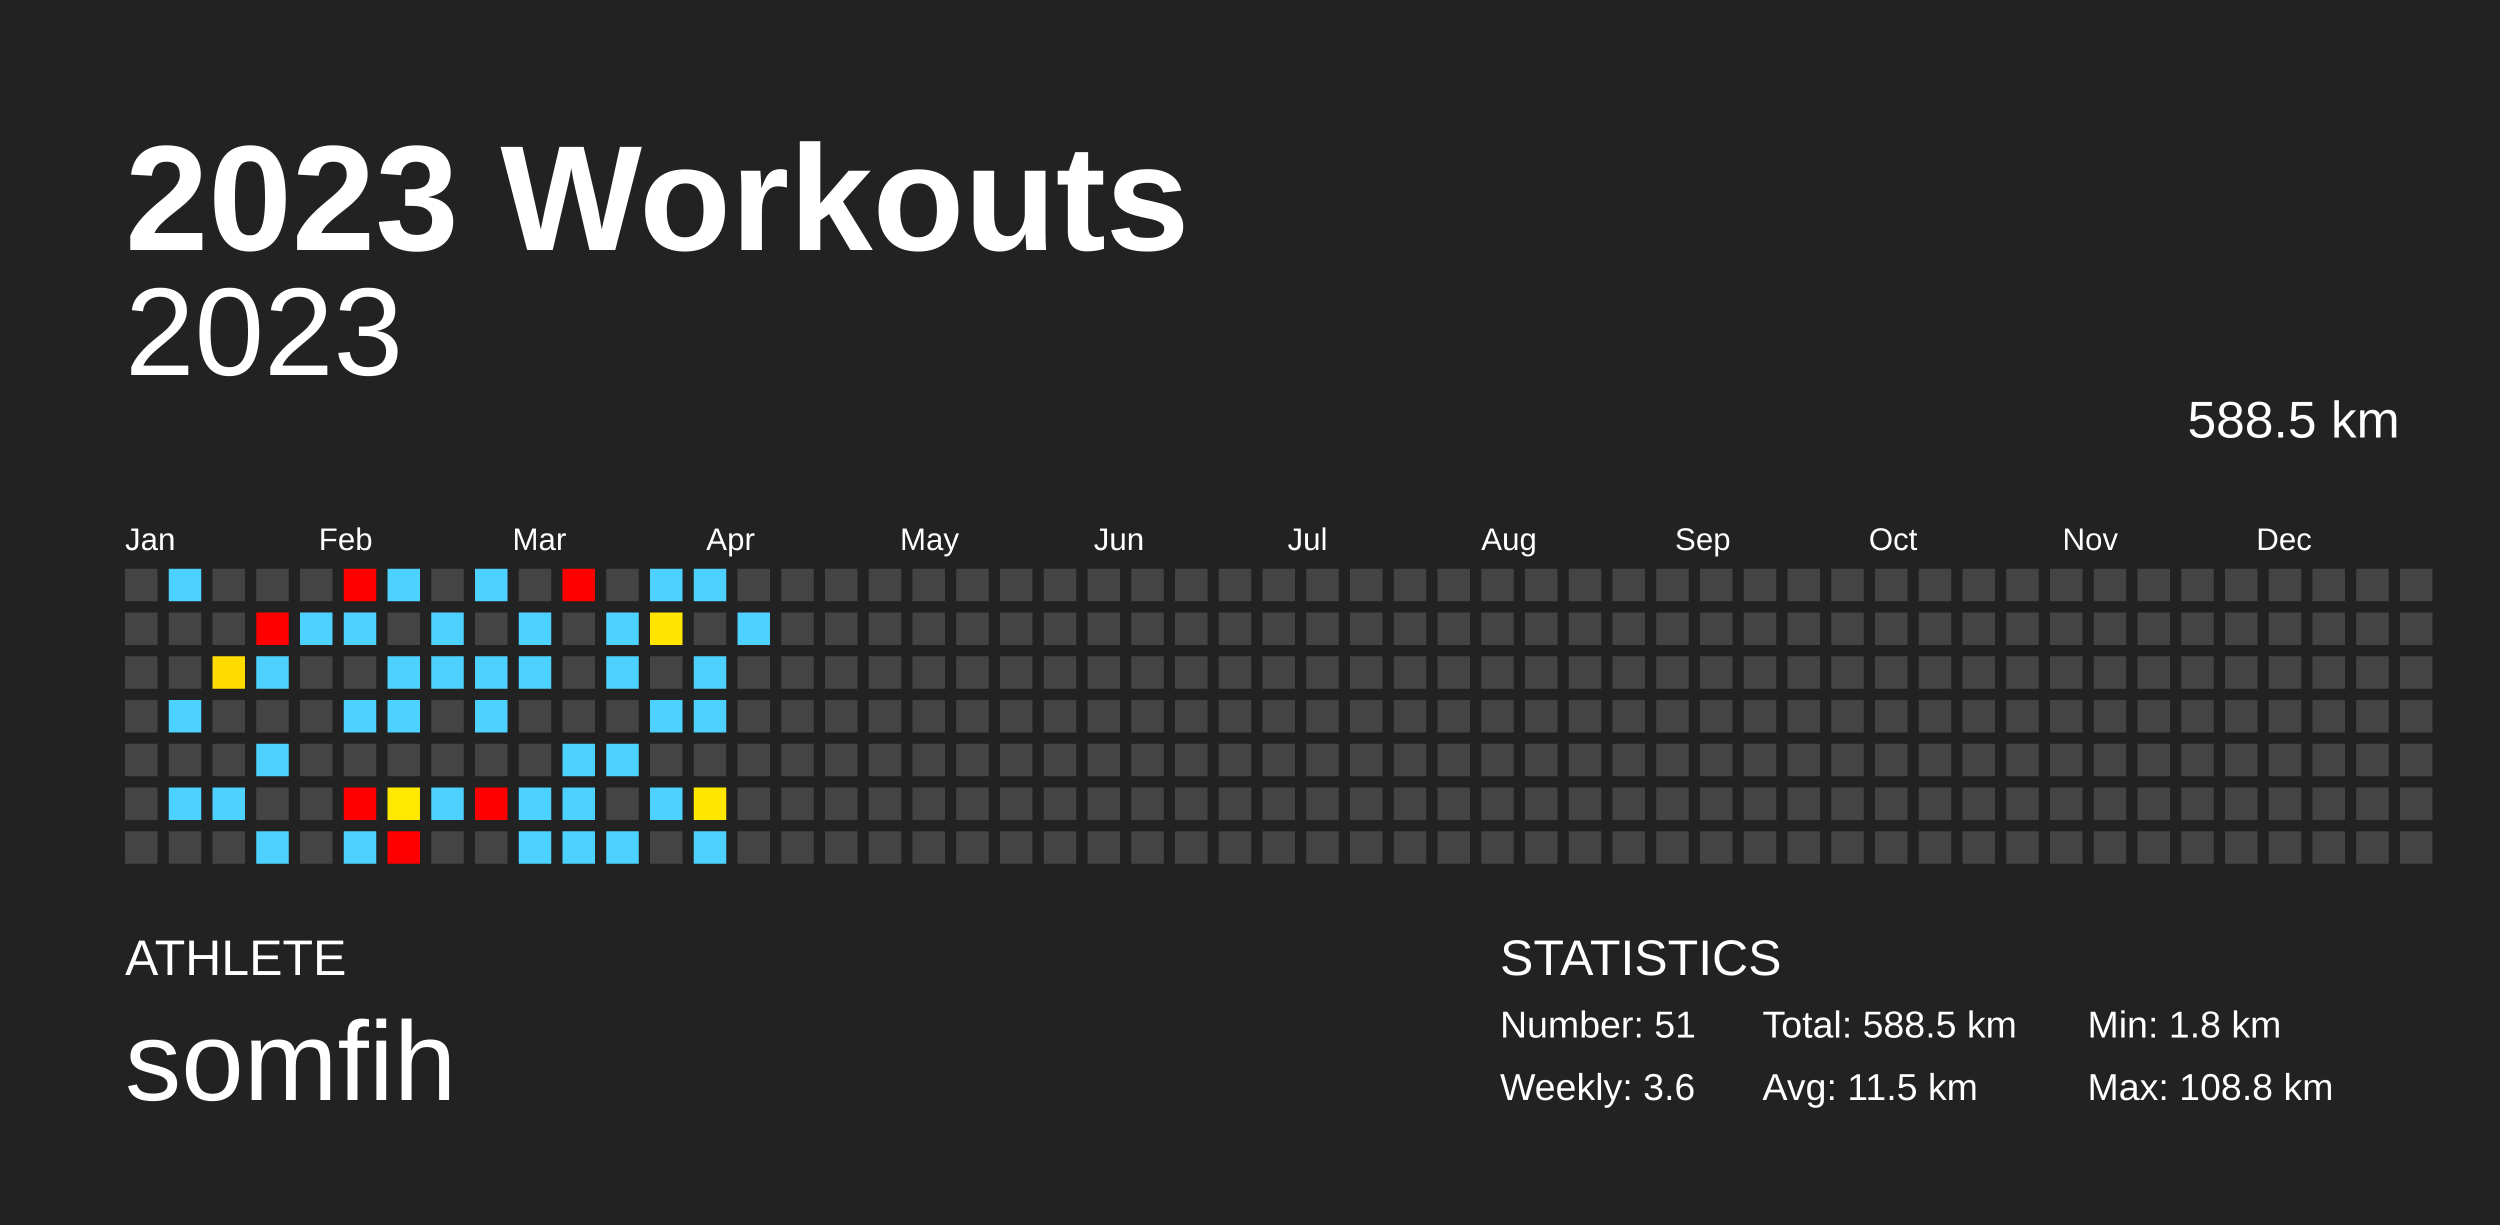
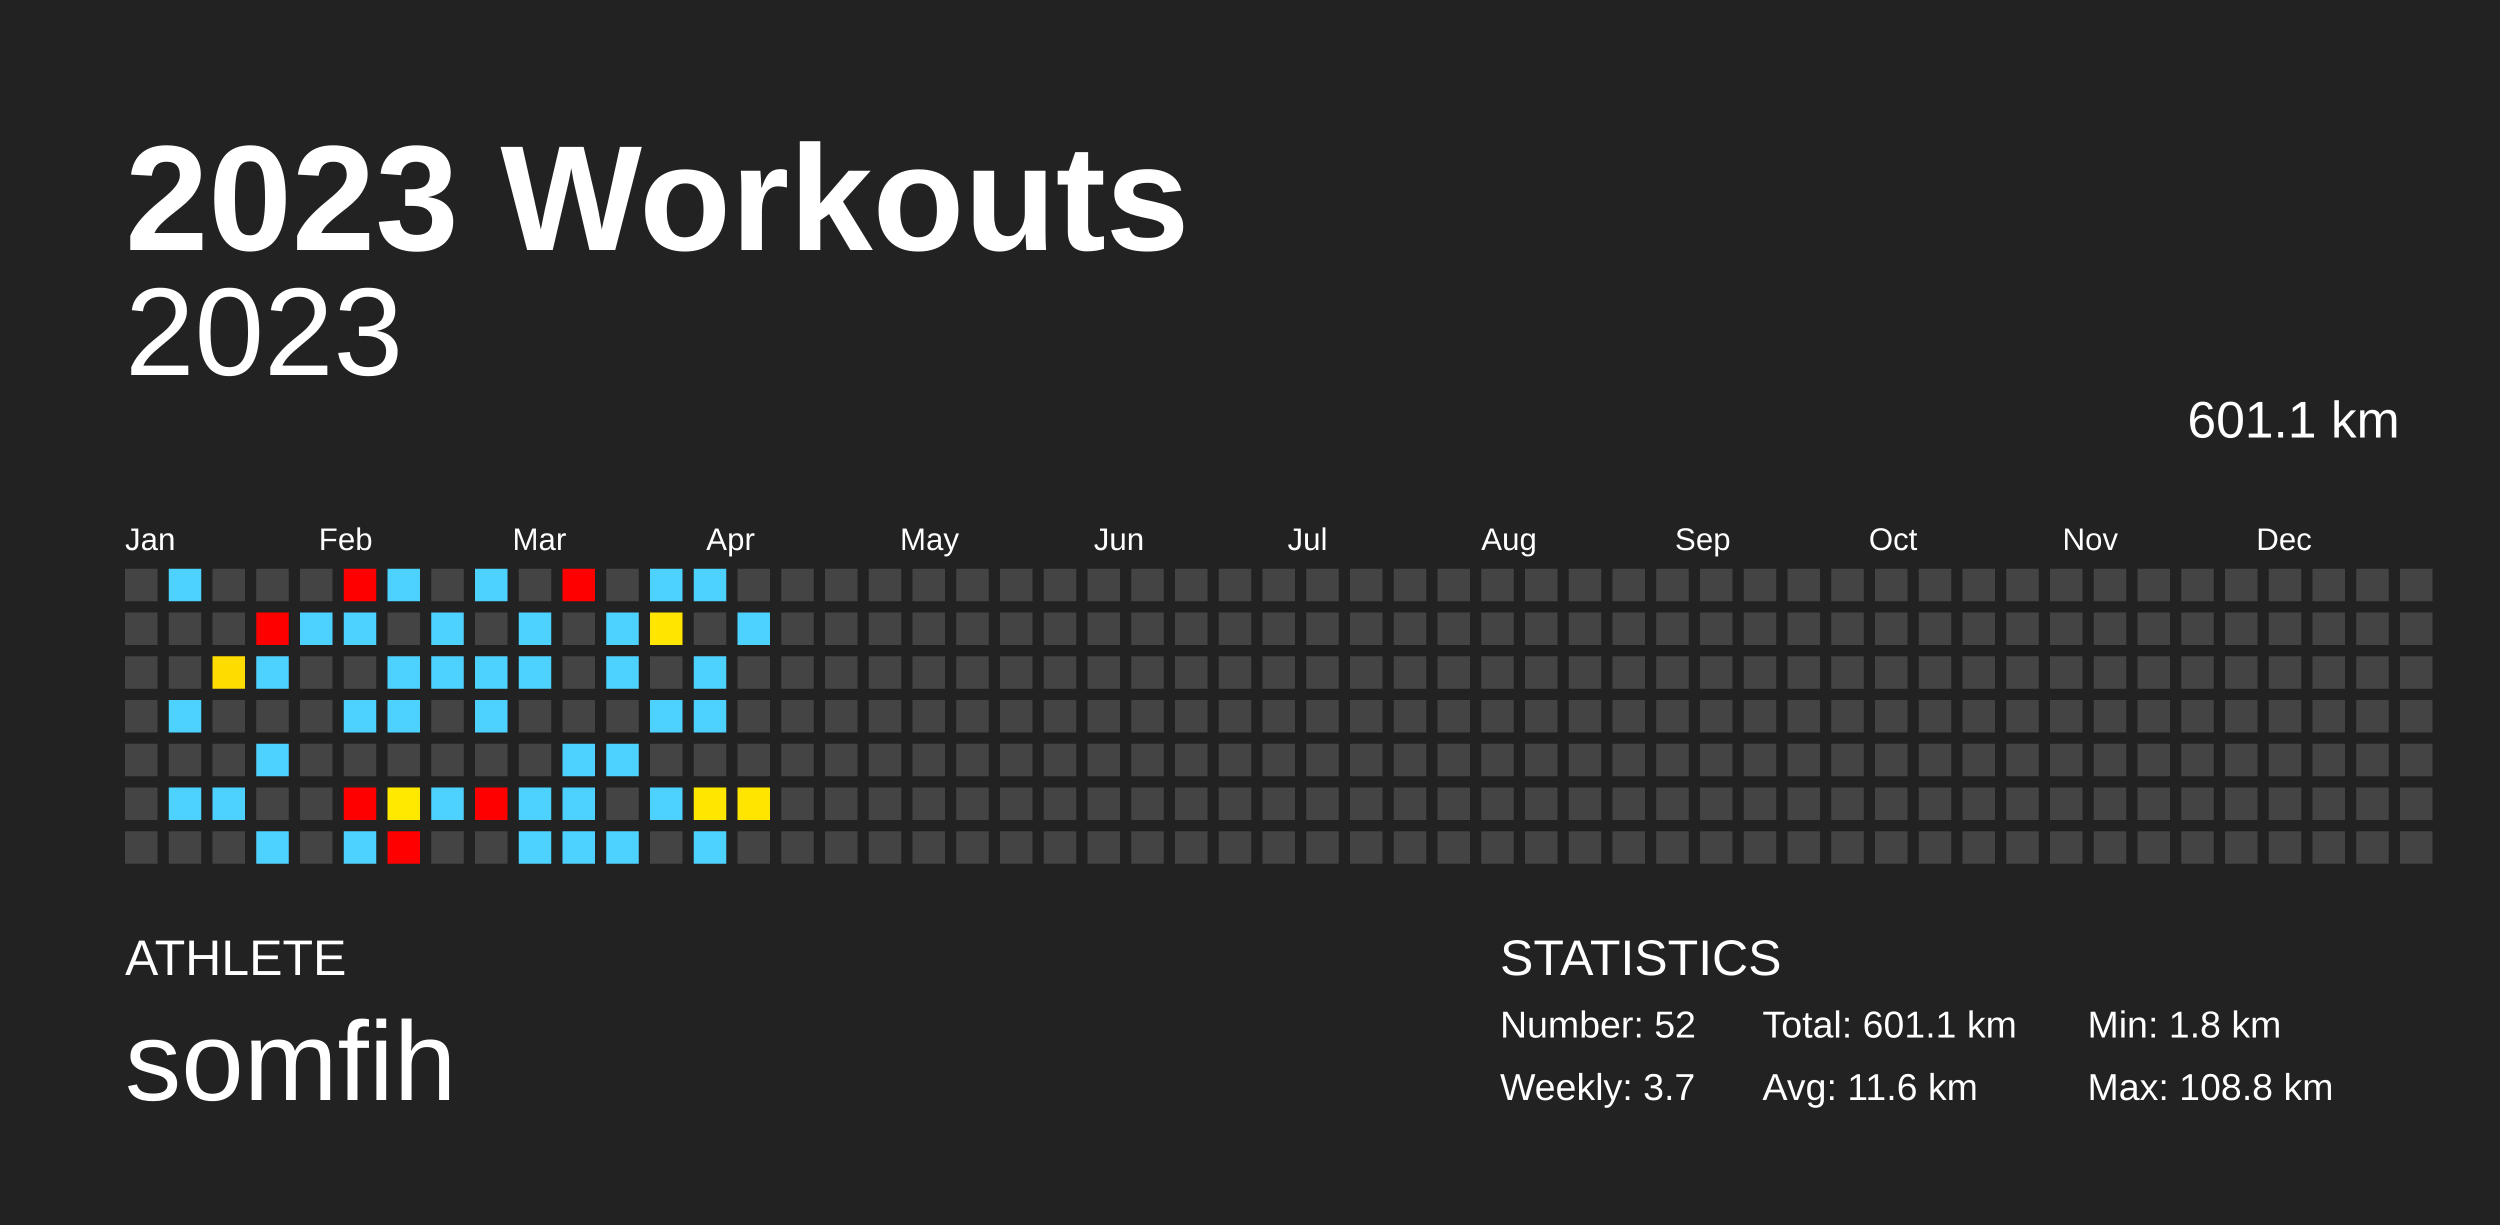
<svg xmlns="http://www.w3.org/2000/svg" baseProfile="full" height="98mm" version="1.1" viewBox="0,0,200,98" width="200mm">
  <defs />
  <rect fill="#222222" height="98" width="200" x="0" y="0" />
  <text fill="#FFFFFF" style="font-size:12px; font-family:Arial; font-weight:bold;" x="10" y="20">2023 Workouts</text>
  <text fill="#FFFFFF" style="font-size:4px; font-family:Arial" x="10" y="78">ATHLETE</text>
  <text fill="#FFFFFF" style="font-size:9px; font-family:Arial" x="10" y="88">somfih</text>
  <text fill="#FFFFFF" style="font-size:4px; font-family:Arial" x="120" y="78">STATISTICS</text>
-   <text fill="#FFFFFF" style="font-size:3px; font-family:Arial" x="120" y="83">Number: 51</text>
-   <text fill="#FFFFFF" style="font-size:3px; font-family:Arial" x="120" y="88">Weekly: 3.6</text>
-   <text fill="#FFFFFF" style="font-size:3px; font-family:Arial" x="141" y="83">Total: 588.5 km</text>
-   <text fill="#FFFFFF" style="font-size:3px; font-family:Arial" x="141" y="88">Avg: 11.5 km</text>
+   <text fill="#FFFFFF" style="font-size:3px; font-family:Arial" x="120" y="83">Number: 52</text>
+   <text fill="#FFFFFF" style="font-size:3px; font-family:Arial" x="120" y="88">Weekly: 3.7</text>
+   <text fill="#FFFFFF" style="font-size:3px; font-family:Arial" x="141" y="83">Total: 601.1 km</text>
+   <text fill="#FFFFFF" style="font-size:3px; font-family:Arial" x="141" y="88">Avg: 11.6 km</text>
  <text fill="#FFFFFF" style="font-size:3px; font-family:Arial" x="167" y="83">Min: 1.8 km</text>
  <text fill="#FFFFFF" style="font-size:3px; font-family:Arial" x="167" y="88">Max: 108.8 km</text>
  <text alignment-baseline="hanging" fill="#FFFFFF" style="font-size:10.0px; font-family:Arial;" x="10" y="30">2023</text>
-   <text alignment-baseline="hanging" fill="#FFFFFF" style="font-size:4.125px; font-family:Arial;" x="175" y="35">588.5 km</text>
+   <text alignment-baseline="hanging" fill="#FFFFFF" style="font-size:4.125px; font-family:Arial;" x="175" y="35">601.1 km</text>
  <text fill="#FFFFFF" style="font-size:2.5px; font-family:Arial" x="10.0" y="44">Jan</text>
  <text fill="#FFFFFF" style="font-size:2.5px; font-family:Arial" x="25.5" y="44">Feb</text>
  <text fill="#FFFFFF" style="font-size:2.5px; font-family:Arial" x="41.0" y="44">Mar</text>
  <text fill="#FFFFFF" style="font-size:2.5px; font-family:Arial" x="56.5" y="44">Apr</text>
  <text fill="#FFFFFF" style="font-size:2.5px; font-family:Arial" x="72.0" y="44">May</text>
  <text fill="#FFFFFF" style="font-size:2.5px; font-family:Arial" x="87.5" y="44">Jun</text>
  <text fill="#FFFFFF" style="font-size:2.5px; font-family:Arial" x="103.0" y="44">Jul</text>
  <text fill="#FFFFFF" style="font-size:2.5px; font-family:Arial" x="118.5" y="44">Aug</text>
  <text fill="#FFFFFF" style="font-size:2.5px; font-family:Arial" x="134.0" y="44">Sep</text>
  <text fill="#FFFFFF" style="font-size:2.5px; font-family:Arial" x="149.5" y="44">Oct</text>
  <text fill="#FFFFFF" style="font-size:2.5px; font-family:Arial" x="165.0" y="44">Nov</text>
  <text fill="#FFFFFF" style="font-size:2.5px; font-family:Arial" x="180.5" y="44">Dec</text>
  <rect fill="#444444" height="2.6" width="2.6" x="10.0" y="45.5" />
  <rect fill="#444444" height="2.6" width="2.6" x="10.0" y="49.0" />
  <rect fill="#444444" height="2.6" width="2.6" x="10.0" y="52.5" />
  <rect fill="#444444" height="2.6" width="2.6" x="10.0" y="56.0" />
  <rect fill="#444444" height="2.6" width="2.6" x="10.0" y="59.5" />
  <rect fill="#444444" height="2.6" width="2.6" x="10.0" y="63.0" />
  <rect fill="#444444" height="2.6" width="2.6" x="10.0" y="66.5" />
  <rect fill="#4dd2ff" height="2.6" width="2.6" x="13.5" y="45.5" />
  <rect fill="#444444" height="2.6" width="2.6" x="13.5" y="49.0" />
  <rect fill="#444444" height="2.6" width="2.6" x="13.5" y="52.5" />
  <rect fill="#4dd2ff" height="2.6" width="2.6" x="13.5" y="56.0" />
  <rect fill="#444444" height="2.6" width="2.6" x="13.5" y="59.5" />
  <rect fill="#4dd2ff" height="2.6" width="2.6" x="13.5" y="63.0" />
  <rect fill="#444444" height="2.6" width="2.6" x="13.5" y="66.5" />
  <rect fill="#444444" height="2.6" width="2.6" x="17.0" y="45.5" />
  <rect fill="#444444" height="2.6" width="2.6" x="17.0" y="49.0" />
  <rect fill="#ffdc00" height="2.6" width="2.6" x="17.0" y="52.5" />
  <rect fill="#444444" height="2.6" width="2.6" x="17.0" y="56.0" />
  <rect fill="#444444" height="2.6" width="2.6" x="17.0" y="59.5" />
  <rect fill="#4dd2ff" height="2.6" width="2.6" x="17.0" y="63.0" />
  <rect fill="#444444" height="2.6" width="2.6" x="17.0" y="66.5" />
  <rect fill="#444444" height="2.6" width="2.6" x="20.5" y="45.5" />
  <rect fill="red" height="2.6" width="2.6" x="20.5" y="49.0" />
  <rect fill="#4dd2ff" height="2.6" width="2.6" x="20.5" y="52.5" />
  <rect fill="#444444" height="2.6" width="2.6" x="20.5" y="56.0" />
  <rect fill="#4dd2ff" height="2.6" width="2.6" x="20.5" y="59.5" />
  <rect fill="#444444" height="2.6" width="2.6" x="20.5" y="63.0" />
  <rect fill="#4dd2ff" height="2.6" width="2.6" x="20.5" y="66.5" />
  <rect fill="#444444" height="2.6" width="2.6" x="24.0" y="45.5" />
  <rect fill="#4dd2ff" height="2.6" width="2.6" x="24.0" y="49.0" />
  <rect fill="#444444" height="2.6" width="2.6" x="24.0" y="52.5" />
  <rect fill="#444444" height="2.6" width="2.6" x="24.0" y="56.0" />
  <rect fill="#444444" height="2.6" width="2.6" x="24.0" y="59.5" />
  <rect fill="#444444" height="2.6" width="2.6" x="24.0" y="63.0" />
  <rect fill="#444444" height="2.6" width="2.6" x="24.0" y="66.5" />
  <rect fill="red" height="2.6" width="2.6" x="27.5" y="45.5" />
  <rect fill="#4dd2ff" height="2.6" width="2.6" x="27.5" y="49.0" />
  <rect fill="#444444" height="2.6" width="2.6" x="27.5" y="52.5" />
  <rect fill="#4dd2ff" height="2.6" width="2.6" x="27.5" y="56.0" />
  <rect fill="#444444" height="2.6" width="2.6" x="27.5" y="59.5" />
  <rect fill="red" height="2.6" width="2.6" x="27.5" y="63.0" />
  <rect fill="#4dd2ff" height="2.6" width="2.6" x="27.5" y="66.5" />
  <rect fill="#4dd2ff" height="2.6" width="2.6" x="31.0" y="45.5" />
  <rect fill="#444444" height="2.6" width="2.6" x="31.0" y="49.0" />
  <rect fill="#4dd2ff" height="2.6" width="2.6" x="31.0" y="52.5" />
  <rect fill="#4dd2ff" height="2.6" width="2.6" x="31.0" y="56.0" />
  <rect fill="#444444" height="2.6" width="2.6" x="31.0" y="59.5" />
  <rect fill="#ffe900" height="2.6" width="2.6" x="31.0" y="63.0" />
  <rect fill="red" height="2.6" width="2.6" x="31.0" y="66.5" />
  <rect fill="#444444" height="2.6" width="2.6" x="34.5" y="45.5" />
  <rect fill="#4dd2ff" height="2.6" width="2.6" x="34.5" y="49.0" />
  <rect fill="#4dd2ff" height="2.6" width="2.6" x="34.5" y="52.5" />
  <rect fill="#444444" height="2.6" width="2.6" x="34.5" y="56.0" />
  <rect fill="#444444" height="2.6" width="2.6" x="34.5" y="59.5" />
  <rect fill="#4dd2ff" height="2.6" width="2.6" x="34.5" y="63.0" />
  <rect fill="#444444" height="2.6" width="2.6" x="34.5" y="66.5" />
  <rect fill="#4dd2ff" height="2.6" width="2.6" x="38.0" y="45.5" />
  <rect fill="#444444" height="2.6" width="2.6" x="38.0" y="49.0" />
  <rect fill="#4dd2ff" height="2.6" width="2.6" x="38.0" y="52.5" />
  <rect fill="#4dd2ff" height="2.6" width="2.6" x="38.0" y="56.0" />
  <rect fill="#444444" height="2.6" width="2.6" x="38.0" y="59.5" />
  <rect fill="red" height="2.6" width="2.6" x="38.0" y="63.0" />
  <rect fill="#444444" height="2.6" width="2.6" x="38.0" y="66.5" />
  <rect fill="#444444" height="2.6" width="2.6" x="41.5" y="45.5" />
  <rect fill="#4dd2ff" height="2.6" width="2.6" x="41.5" y="49.0" />
  <rect fill="#4dd2ff" height="2.6" width="2.6" x="41.5" y="52.5" />
  <rect fill="#444444" height="2.6" width="2.6" x="41.5" y="56.0" />
  <rect fill="#444444" height="2.6" width="2.6" x="41.5" y="59.5" />
  <rect fill="#4dd2ff" height="2.6" width="2.6" x="41.5" y="63.0" />
  <rect fill="#4dd2ff" height="2.6" width="2.6" x="41.5" y="66.5" />
  <rect fill="red" height="2.6" width="2.6" x="45.0" y="45.5" />
  <rect fill="#444444" height="2.6" width="2.6" x="45.0" y="49.0" />
  <rect fill="#444444" height="2.6" width="2.6" x="45.0" y="52.5" />
  <rect fill="#444444" height="2.6" width="2.6" x="45.0" y="56.0" />
  <rect fill="#4dd2ff" height="2.6" width="2.6" x="45.0" y="59.5" />
  <rect fill="#4dd2ff" height="2.6" width="2.6" x="45.0" y="63.0" />
  <rect fill="#4dd2ff" height="2.6" width="2.6" x="45.0" y="66.5" />
  <rect fill="#444444" height="2.6" width="2.6" x="48.5" y="45.5" />
  <rect fill="#4dd2ff" height="2.6" width="2.6" x="48.5" y="49.0" />
  <rect fill="#4dd2ff" height="2.6" width="2.6" x="48.5" y="52.5" />
  <rect fill="#444444" height="2.6" width="2.6" x="48.5" y="56.0" />
  <rect fill="#4dd2ff" height="2.6" width="2.6" x="48.5" y="59.5" />
  <rect fill="#444444" height="2.6" width="2.6" x="48.5" y="63.0" />
  <rect fill="#4dd2ff" height="2.6" width="2.6" x="48.5" y="66.5" />
  <rect fill="#4dd2ff" height="2.6" width="2.6" x="52.0" y="45.5" />
  <rect fill="#ffe500" height="2.6" width="2.6" x="52.0" y="49.0" />
  <rect fill="#444444" height="2.6" width="2.6" x="52.0" y="52.5" />
  <rect fill="#4dd2ff" height="2.6" width="2.6" x="52.0" y="56.0" />
  <rect fill="#444444" height="2.6" width="2.6" x="52.0" y="59.5" />
  <rect fill="#4dd2ff" height="2.6" width="2.6" x="52.0" y="63.0" />
  <rect fill="#444444" height="2.6" width="2.6" x="52.0" y="66.5" />
  <rect fill="#4dd2ff" height="2.6" width="2.6" x="55.5" y="45.5" />
  <rect fill="#444444" height="2.6" width="2.6" x="55.5" y="49.0" />
  <rect fill="#4dd2ff" height="2.6" width="2.6" x="55.5" y="52.5" />
  <rect fill="#4dd2ff" height="2.6" width="2.6" x="55.5" y="56.0" />
  <rect fill="#444444" height="2.6" width="2.6" x="55.5" y="59.5" />
  <rect fill="#ffe700" height="2.6" width="2.6" x="55.5" y="63.0" />
  <rect fill="#4dd2ff" height="2.6" width="2.6" x="55.5" y="66.5" />
  <rect fill="#444444" height="2.6" width="2.6" x="59.0" y="45.5" />
  <rect fill="#4dd2ff" height="2.6" width="2.6" x="59.0" y="49.0" />
  <rect fill="#444444" height="2.6" width="2.6" x="59.0" y="52.5" />
  <rect fill="#444444" height="2.6" width="2.6" x="59.0" y="56.0" />
  <rect fill="#444444" height="2.6" width="2.6" x="59.0" y="59.5" />
-   <rect fill="#444444" height="2.6" width="2.6" x="59.0" y="63.0" />
+   <rect fill="#ffe500" height="2.6" width="2.6" x="59.0" y="63.0" />
  <rect fill="#444444" height="2.6" width="2.6" x="59.0" y="66.5" />
  <rect fill="#444444" height="2.6" width="2.6" x="62.5" y="45.5" />
  <rect fill="#444444" height="2.6" width="2.6" x="62.5" y="49.0" />
  <rect fill="#444444" height="2.6" width="2.6" x="62.5" y="52.5" />
  <rect fill="#444444" height="2.6" width="2.6" x="62.5" y="56.0" />
  <rect fill="#444444" height="2.6" width="2.6" x="62.5" y="59.5" />
  <rect fill="#444444" height="2.6" width="2.6" x="62.5" y="63.0" />
  <rect fill="#444444" height="2.6" width="2.6" x="62.5" y="66.5" />
  <rect fill="#444444" height="2.6" width="2.6" x="66.0" y="45.5" />
  <rect fill="#444444" height="2.6" width="2.6" x="66.0" y="49.0" />
  <rect fill="#444444" height="2.6" width="2.6" x="66.0" y="52.5" />
  <rect fill="#444444" height="2.6" width="2.6" x="66.0" y="56.0" />
  <rect fill="#444444" height="2.6" width="2.6" x="66.0" y="59.5" />
  <rect fill="#444444" height="2.6" width="2.6" x="66.0" y="63.0" />
  <rect fill="#444444" height="2.6" width="2.6" x="66.0" y="66.5" />
  <rect fill="#444444" height="2.6" width="2.6" x="69.5" y="45.5" />
  <rect fill="#444444" height="2.6" width="2.6" x="69.5" y="49.0" />
  <rect fill="#444444" height="2.6" width="2.6" x="69.5" y="52.5" />
  <rect fill="#444444" height="2.6" width="2.6" x="69.5" y="56.0" />
  <rect fill="#444444" height="2.6" width="2.6" x="69.5" y="59.5" />
  <rect fill="#444444" height="2.6" width="2.6" x="69.5" y="63.0" />
  <rect fill="#444444" height="2.6" width="2.6" x="69.5" y="66.5" />
  <rect fill="#444444" height="2.6" width="2.6" x="73.0" y="45.5" />
  <rect fill="#444444" height="2.6" width="2.6" x="73.0" y="49.0" />
  <rect fill="#444444" height="2.6" width="2.6" x="73.0" y="52.5" />
  <rect fill="#444444" height="2.6" width="2.6" x="73.0" y="56.0" />
  <rect fill="#444444" height="2.6" width="2.6" x="73.0" y="59.5" />
  <rect fill="#444444" height="2.6" width="2.6" x="73.0" y="63.0" />
  <rect fill="#444444" height="2.6" width="2.6" x="73.0" y="66.5" />
  <rect fill="#444444" height="2.6" width="2.6" x="76.5" y="45.5" />
  <rect fill="#444444" height="2.6" width="2.6" x="76.5" y="49.0" />
  <rect fill="#444444" height="2.6" width="2.6" x="76.5" y="52.5" />
  <rect fill="#444444" height="2.6" width="2.6" x="76.5" y="56.0" />
  <rect fill="#444444" height="2.6" width="2.6" x="76.5" y="59.5" />
  <rect fill="#444444" height="2.6" width="2.6" x="76.5" y="63.0" />
  <rect fill="#444444" height="2.6" width="2.6" x="76.5" y="66.5" />
  <rect fill="#444444" height="2.6" width="2.6" x="80.0" y="45.5" />
  <rect fill="#444444" height="2.6" width="2.6" x="80.0" y="49.0" />
  <rect fill="#444444" height="2.6" width="2.6" x="80.0" y="52.5" />
  <rect fill="#444444" height="2.6" width="2.6" x="80.0" y="56.0" />
  <rect fill="#444444" height="2.6" width="2.6" x="80.0" y="59.5" />
  <rect fill="#444444" height="2.6" width="2.6" x="80.0" y="63.0" />
  <rect fill="#444444" height="2.6" width="2.6" x="80.0" y="66.5" />
  <rect fill="#444444" height="2.6" width="2.6" x="83.5" y="45.5" />
  <rect fill="#444444" height="2.6" width="2.6" x="83.5" y="49.0" />
  <rect fill="#444444" height="2.6" width="2.6" x="83.5" y="52.5" />
  <rect fill="#444444" height="2.6" width="2.6" x="83.5" y="56.0" />
  <rect fill="#444444" height="2.6" width="2.6" x="83.5" y="59.5" />
  <rect fill="#444444" height="2.6" width="2.6" x="83.5" y="63.0" />
  <rect fill="#444444" height="2.6" width="2.6" x="83.5" y="66.5" />
  <rect fill="#444444" height="2.6" width="2.6" x="87.0" y="45.5" />
  <rect fill="#444444" height="2.6" width="2.6" x="87.0" y="49.0" />
  <rect fill="#444444" height="2.6" width="2.6" x="87.0" y="52.5" />
  <rect fill="#444444" height="2.6" width="2.6" x="87.0" y="56.0" />
  <rect fill="#444444" height="2.6" width="2.6" x="87.0" y="59.5" />
  <rect fill="#444444" height="2.6" width="2.6" x="87.0" y="63.0" />
  <rect fill="#444444" height="2.6" width="2.6" x="87.0" y="66.5" />
  <rect fill="#444444" height="2.6" width="2.6" x="90.5" y="45.5" />
  <rect fill="#444444" height="2.6" width="2.6" x="90.5" y="49.0" />
  <rect fill="#444444" height="2.6" width="2.6" x="90.5" y="52.5" />
  <rect fill="#444444" height="2.6" width="2.6" x="90.5" y="56.0" />
  <rect fill="#444444" height="2.6" width="2.6" x="90.5" y="59.5" />
  <rect fill="#444444" height="2.6" width="2.6" x="90.5" y="63.0" />
  <rect fill="#444444" height="2.6" width="2.6" x="90.5" y="66.5" />
  <rect fill="#444444" height="2.6" width="2.6" x="94.0" y="45.5" />
  <rect fill="#444444" height="2.6" width="2.6" x="94.0" y="49.0" />
  <rect fill="#444444" height="2.6" width="2.6" x="94.0" y="52.5" />
  <rect fill="#444444" height="2.6" width="2.6" x="94.0" y="56.0" />
  <rect fill="#444444" height="2.6" width="2.6" x="94.0" y="59.5" />
  <rect fill="#444444" height="2.6" width="2.6" x="94.0" y="63.0" />
  <rect fill="#444444" height="2.6" width="2.6" x="94.0" y="66.5" />
  <rect fill="#444444" height="2.6" width="2.6" x="97.5" y="45.5" />
  <rect fill="#444444" height="2.6" width="2.6" x="97.5" y="49.0" />
  <rect fill="#444444" height="2.6" width="2.6" x="97.5" y="52.5" />
  <rect fill="#444444" height="2.6" width="2.6" x="97.5" y="56.0" />
  <rect fill="#444444" height="2.6" width="2.6" x="97.5" y="59.5" />
  <rect fill="#444444" height="2.6" width="2.6" x="97.5" y="63.0" />
  <rect fill="#444444" height="2.6" width="2.6" x="97.5" y="66.5" />
  <rect fill="#444444" height="2.6" width="2.6" x="101.0" y="45.5" />
  <rect fill="#444444" height="2.6" width="2.6" x="101.0" y="49.0" />
  <rect fill="#444444" height="2.6" width="2.6" x="101.0" y="52.5" />
  <rect fill="#444444" height="2.6" width="2.6" x="101.0" y="56.0" />
  <rect fill="#444444" height="2.6" width="2.6" x="101.0" y="59.5" />
  <rect fill="#444444" height="2.6" width="2.6" x="101.0" y="63.0" />
  <rect fill="#444444" height="2.6" width="2.6" x="101.0" y="66.5" />
  <rect fill="#444444" height="2.6" width="2.6" x="104.5" y="45.5" />
  <rect fill="#444444" height="2.6" width="2.6" x="104.5" y="49.0" />
  <rect fill="#444444" height="2.6" width="2.6" x="104.5" y="52.5" />
  <rect fill="#444444" height="2.6" width="2.6" x="104.5" y="56.0" />
  <rect fill="#444444" height="2.6" width="2.6" x="104.5" y="59.5" />
  <rect fill="#444444" height="2.6" width="2.6" x="104.5" y="63.0" />
  <rect fill="#444444" height="2.6" width="2.6" x="104.5" y="66.5" />
  <rect fill="#444444" height="2.6" width="2.6" x="108.0" y="45.5" />
  <rect fill="#444444" height="2.6" width="2.6" x="108.0" y="49.0" />
  <rect fill="#444444" height="2.6" width="2.6" x="108.0" y="52.5" />
  <rect fill="#444444" height="2.6" width="2.6" x="108.0" y="56.0" />
  <rect fill="#444444" height="2.6" width="2.6" x="108.0" y="59.5" />
  <rect fill="#444444" height="2.6" width="2.6" x="108.0" y="63.0" />
  <rect fill="#444444" height="2.6" width="2.6" x="108.0" y="66.5" />
  <rect fill="#444444" height="2.6" width="2.6" x="111.5" y="45.5" />
  <rect fill="#444444" height="2.6" width="2.6" x="111.5" y="49.0" />
  <rect fill="#444444" height="2.6" width="2.6" x="111.5" y="52.5" />
  <rect fill="#444444" height="2.6" width="2.6" x="111.5" y="56.0" />
  <rect fill="#444444" height="2.6" width="2.6" x="111.5" y="59.5" />
  <rect fill="#444444" height="2.6" width="2.6" x="111.5" y="63.0" />
  <rect fill="#444444" height="2.6" width="2.6" x="111.5" y="66.5" />
  <rect fill="#444444" height="2.6" width="2.6" x="115.0" y="45.5" />
  <rect fill="#444444" height="2.6" width="2.6" x="115.0" y="49.0" />
  <rect fill="#444444" height="2.6" width="2.6" x="115.0" y="52.5" />
  <rect fill="#444444" height="2.6" width="2.6" x="115.0" y="56.0" />
  <rect fill="#444444" height="2.6" width="2.6" x="115.0" y="59.5" />
  <rect fill="#444444" height="2.6" width="2.6" x="115.0" y="63.0" />
  <rect fill="#444444" height="2.6" width="2.6" x="115.0" y="66.5" />
  <rect fill="#444444" height="2.6" width="2.6" x="118.5" y="45.5" />
  <rect fill="#444444" height="2.6" width="2.6" x="118.5" y="49.0" />
  <rect fill="#444444" height="2.6" width="2.6" x="118.5" y="52.5" />
  <rect fill="#444444" height="2.6" width="2.6" x="118.5" y="56.0" />
  <rect fill="#444444" height="2.6" width="2.6" x="118.5" y="59.5" />
  <rect fill="#444444" height="2.6" width="2.6" x="118.5" y="63.0" />
  <rect fill="#444444" height="2.6" width="2.6" x="118.5" y="66.5" />
  <rect fill="#444444" height="2.6" width="2.6" x="122.0" y="45.5" />
  <rect fill="#444444" height="2.6" width="2.6" x="122.0" y="49.0" />
  <rect fill="#444444" height="2.6" width="2.6" x="122.0" y="52.5" />
  <rect fill="#444444" height="2.6" width="2.6" x="122.0" y="56.0" />
  <rect fill="#444444" height="2.6" width="2.6" x="122.0" y="59.5" />
  <rect fill="#444444" height="2.6" width="2.6" x="122.0" y="63.0" />
  <rect fill="#444444" height="2.6" width="2.6" x="122.0" y="66.5" />
  <rect fill="#444444" height="2.6" width="2.6" x="125.5" y="45.5" />
  <rect fill="#444444" height="2.6" width="2.6" x="125.5" y="49.0" />
  <rect fill="#444444" height="2.6" width="2.6" x="125.5" y="52.5" />
  <rect fill="#444444" height="2.6" width="2.6" x="125.5" y="56.0" />
  <rect fill="#444444" height="2.6" width="2.6" x="125.5" y="59.5" />
  <rect fill="#444444" height="2.6" width="2.6" x="125.5" y="63.0" />
  <rect fill="#444444" height="2.6" width="2.6" x="125.5" y="66.5" />
  <rect fill="#444444" height="2.6" width="2.6" x="129.0" y="45.5" />
  <rect fill="#444444" height="2.6" width="2.6" x="129.0" y="49.0" />
  <rect fill="#444444" height="2.6" width="2.6" x="129.0" y="52.5" />
  <rect fill="#444444" height="2.6" width="2.6" x="129.0" y="56.0" />
  <rect fill="#444444" height="2.6" width="2.6" x="129.0" y="59.5" />
  <rect fill="#444444" height="2.6" width="2.6" x="129.0" y="63.0" />
  <rect fill="#444444" height="2.6" width="2.6" x="129.0" y="66.5" />
  <rect fill="#444444" height="2.6" width="2.6" x="132.5" y="45.5" />
  <rect fill="#444444" height="2.6" width="2.6" x="132.5" y="49.0" />
  <rect fill="#444444" height="2.6" width="2.6" x="132.5" y="52.5" />
  <rect fill="#444444" height="2.6" width="2.6" x="132.5" y="56.0" />
  <rect fill="#444444" height="2.6" width="2.6" x="132.5" y="59.5" />
  <rect fill="#444444" height="2.6" width="2.6" x="132.5" y="63.0" />
  <rect fill="#444444" height="2.6" width="2.6" x="132.5" y="66.5" />
  <rect fill="#444444" height="2.6" width="2.6" x="136.0" y="45.5" />
  <rect fill="#444444" height="2.6" width="2.6" x="136.0" y="49.0" />
  <rect fill="#444444" height="2.6" width="2.6" x="136.0" y="52.5" />
  <rect fill="#444444" height="2.6" width="2.6" x="136.0" y="56.0" />
  <rect fill="#444444" height="2.6" width="2.6" x="136.0" y="59.5" />
  <rect fill="#444444" height="2.6" width="2.6" x="136.0" y="63.0" />
  <rect fill="#444444" height="2.6" width="2.6" x="136.0" y="66.5" />
  <rect fill="#444444" height="2.6" width="2.6" x="139.5" y="45.5" />
  <rect fill="#444444" height="2.6" width="2.6" x="139.5" y="49.0" />
  <rect fill="#444444" height="2.6" width="2.6" x="139.5" y="52.5" />
  <rect fill="#444444" height="2.6" width="2.6" x="139.5" y="56.0" />
  <rect fill="#444444" height="2.6" width="2.6" x="139.5" y="59.5" />
  <rect fill="#444444" height="2.6" width="2.6" x="139.5" y="63.0" />
  <rect fill="#444444" height="2.6" width="2.6" x="139.5" y="66.5" />
  <rect fill="#444444" height="2.6" width="2.6" x="143.0" y="45.5" />
  <rect fill="#444444" height="2.6" width="2.6" x="143.0" y="49.0" />
  <rect fill="#444444" height="2.6" width="2.6" x="143.0" y="52.5" />
  <rect fill="#444444" height="2.6" width="2.6" x="143.0" y="56.0" />
  <rect fill="#444444" height="2.6" width="2.6" x="143.0" y="59.5" />
  <rect fill="#444444" height="2.6" width="2.6" x="143.0" y="63.0" />
  <rect fill="#444444" height="2.6" width="2.6" x="143.0" y="66.5" />
  <rect fill="#444444" height="2.6" width="2.6" x="146.5" y="45.5" />
  <rect fill="#444444" height="2.6" width="2.6" x="146.5" y="49.0" />
  <rect fill="#444444" height="2.6" width="2.6" x="146.5" y="52.5" />
  <rect fill="#444444" height="2.6" width="2.6" x="146.5" y="56.0" />
  <rect fill="#444444" height="2.6" width="2.6" x="146.5" y="59.5" />
  <rect fill="#444444" height="2.6" width="2.6" x="146.5" y="63.0" />
  <rect fill="#444444" height="2.6" width="2.6" x="146.5" y="66.5" />
  <rect fill="#444444" height="2.6" width="2.6" x="150.0" y="45.5" />
  <rect fill="#444444" height="2.6" width="2.6" x="150.0" y="49.0" />
  <rect fill="#444444" height="2.6" width="2.6" x="150.0" y="52.5" />
  <rect fill="#444444" height="2.6" width="2.6" x="150.0" y="56.0" />
  <rect fill="#444444" height="2.6" width="2.6" x="150.0" y="59.5" />
  <rect fill="#444444" height="2.6" width="2.6" x="150.0" y="63.0" />
  <rect fill="#444444" height="2.6" width="2.6" x="150.0" y="66.5" />
  <rect fill="#444444" height="2.6" width="2.6" x="153.5" y="45.5" />
  <rect fill="#444444" height="2.6" width="2.6" x="153.5" y="49.0" />
  <rect fill="#444444" height="2.6" width="2.6" x="153.5" y="52.5" />
  <rect fill="#444444" height="2.6" width="2.6" x="153.5" y="56.0" />
  <rect fill="#444444" height="2.6" width="2.6" x="153.5" y="59.5" />
  <rect fill="#444444" height="2.6" width="2.6" x="153.5" y="63.0" />
  <rect fill="#444444" height="2.6" width="2.6" x="153.5" y="66.5" />
  <rect fill="#444444" height="2.6" width="2.6" x="157.0" y="45.5" />
  <rect fill="#444444" height="2.6" width="2.6" x="157.0" y="49.0" />
  <rect fill="#444444" height="2.6" width="2.6" x="157.0" y="52.5" />
  <rect fill="#444444" height="2.6" width="2.6" x="157.0" y="56.0" />
  <rect fill="#444444" height="2.6" width="2.6" x="157.0" y="59.5" />
  <rect fill="#444444" height="2.6" width="2.6" x="157.0" y="63.0" />
  <rect fill="#444444" height="2.6" width="2.6" x="157.0" y="66.5" />
  <rect fill="#444444" height="2.6" width="2.6" x="160.5" y="45.5" />
  <rect fill="#444444" height="2.6" width="2.6" x="160.5" y="49.0" />
  <rect fill="#444444" height="2.6" width="2.6" x="160.5" y="52.5" />
  <rect fill="#444444" height="2.6" width="2.6" x="160.5" y="56.0" />
  <rect fill="#444444" height="2.6" width="2.6" x="160.5" y="59.5" />
  <rect fill="#444444" height="2.6" width="2.6" x="160.5" y="63.0" />
  <rect fill="#444444" height="2.6" width="2.6" x="160.5" y="66.5" />
  <rect fill="#444444" height="2.6" width="2.6" x="164.0" y="45.5" />
  <rect fill="#444444" height="2.6" width="2.6" x="164.0" y="49.0" />
  <rect fill="#444444" height="2.6" width="2.6" x="164.0" y="52.5" />
  <rect fill="#444444" height="2.6" width="2.6" x="164.0" y="56.0" />
  <rect fill="#444444" height="2.6" width="2.6" x="164.0" y="59.5" />
  <rect fill="#444444" height="2.6" width="2.6" x="164.0" y="63.0" />
  <rect fill="#444444" height="2.6" width="2.6" x="164.0" y="66.5" />
  <rect fill="#444444" height="2.6" width="2.6" x="167.5" y="45.5" />
  <rect fill="#444444" height="2.6" width="2.6" x="167.5" y="49.0" />
  <rect fill="#444444" height="2.6" width="2.6" x="167.5" y="52.5" />
  <rect fill="#444444" height="2.6" width="2.6" x="167.5" y="56.0" />
  <rect fill="#444444" height="2.6" width="2.6" x="167.5" y="59.5" />
  <rect fill="#444444" height="2.6" width="2.6" x="167.5" y="63.0" />
  <rect fill="#444444" height="2.6" width="2.6" x="167.5" y="66.5" />
  <rect fill="#444444" height="2.6" width="2.6" x="171.0" y="45.5" />
  <rect fill="#444444" height="2.6" width="2.6" x="171.0" y="49.0" />
  <rect fill="#444444" height="2.6" width="2.6" x="171.0" y="52.5" />
  <rect fill="#444444" height="2.6" width="2.6" x="171.0" y="56.0" />
  <rect fill="#444444" height="2.6" width="2.6" x="171.0" y="59.5" />
  <rect fill="#444444" height="2.6" width="2.6" x="171.0" y="63.0" />
  <rect fill="#444444" height="2.6" width="2.6" x="171.0" y="66.5" />
  <rect fill="#444444" height="2.6" width="2.6" x="174.5" y="45.5" />
  <rect fill="#444444" height="2.6" width="2.6" x="174.5" y="49.0" />
  <rect fill="#444444" height="2.6" width="2.6" x="174.5" y="52.5" />
  <rect fill="#444444" height="2.6" width="2.6" x="174.5" y="56.0" />
  <rect fill="#444444" height="2.6" width="2.6" x="174.5" y="59.5" />
  <rect fill="#444444" height="2.6" width="2.6" x="174.5" y="63.0" />
  <rect fill="#444444" height="2.6" width="2.6" x="174.5" y="66.5" />
  <rect fill="#444444" height="2.6" width="2.6" x="178.0" y="45.5" />
  <rect fill="#444444" height="2.6" width="2.6" x="178.0" y="49.0" />
  <rect fill="#444444" height="2.6" width="2.6" x="178.0" y="52.5" />
  <rect fill="#444444" height="2.6" width="2.6" x="178.0" y="56.0" />
  <rect fill="#444444" height="2.6" width="2.6" x="178.0" y="59.5" />
  <rect fill="#444444" height="2.6" width="2.6" x="178.0" y="63.0" />
  <rect fill="#444444" height="2.6" width="2.6" x="178.0" y="66.5" />
  <rect fill="#444444" height="2.6" width="2.6" x="181.5" y="45.5" />
  <rect fill="#444444" height="2.6" width="2.6" x="181.5" y="49.0" />
  <rect fill="#444444" height="2.6" width="2.6" x="181.5" y="52.5" />
  <rect fill="#444444" height="2.6" width="2.6" x="181.5" y="56.0" />
  <rect fill="#444444" height="2.6" width="2.6" x="181.5" y="59.5" />
  <rect fill="#444444" height="2.6" width="2.6" x="181.5" y="63.0" />
  <rect fill="#444444" height="2.6" width="2.6" x="181.5" y="66.5" />
  <rect fill="#444444" height="2.6" width="2.6" x="185.0" y="45.5" />
  <rect fill="#444444" height="2.6" width="2.6" x="185.0" y="49.0" />
  <rect fill="#444444" height="2.6" width="2.6" x="185.0" y="52.5" />
  <rect fill="#444444" height="2.6" width="2.6" x="185.0" y="56.0" />
  <rect fill="#444444" height="2.6" width="2.6" x="185.0" y="59.5" />
  <rect fill="#444444" height="2.6" width="2.6" x="185.0" y="63.0" />
  <rect fill="#444444" height="2.6" width="2.6" x="185.0" y="66.5" />
  <rect fill="#444444" height="2.6" width="2.6" x="188.5" y="45.5" />
  <rect fill="#444444" height="2.6" width="2.6" x="188.5" y="49.0" />
  <rect fill="#444444" height="2.6" width="2.6" x="188.5" y="52.5" />
  <rect fill="#444444" height="2.6" width="2.6" x="188.5" y="56.0" />
  <rect fill="#444444" height="2.6" width="2.6" x="188.5" y="59.5" />
  <rect fill="#444444" height="2.6" width="2.6" x="188.5" y="63.0" />
  <rect fill="#444444" height="2.6" width="2.6" x="188.5" y="66.5" />
  <rect fill="#444444" height="2.6" width="2.6" x="192.0" y="45.5" />
  <rect fill="#444444" height="2.6" width="2.6" x="192.0" y="49.0" />
  <rect fill="#444444" height="2.6" width="2.6" x="192.0" y="52.5" />
  <rect fill="#444444" height="2.6" width="2.6" x="192.0" y="56.0" />
  <rect fill="#444444" height="2.6" width="2.6" x="192.0" y="59.5" />
  <rect fill="#444444" height="2.6" width="2.6" x="192.0" y="63.0" />
  <rect fill="#444444" height="2.6" width="2.6" x="192.0" y="66.5" />
</svg>
